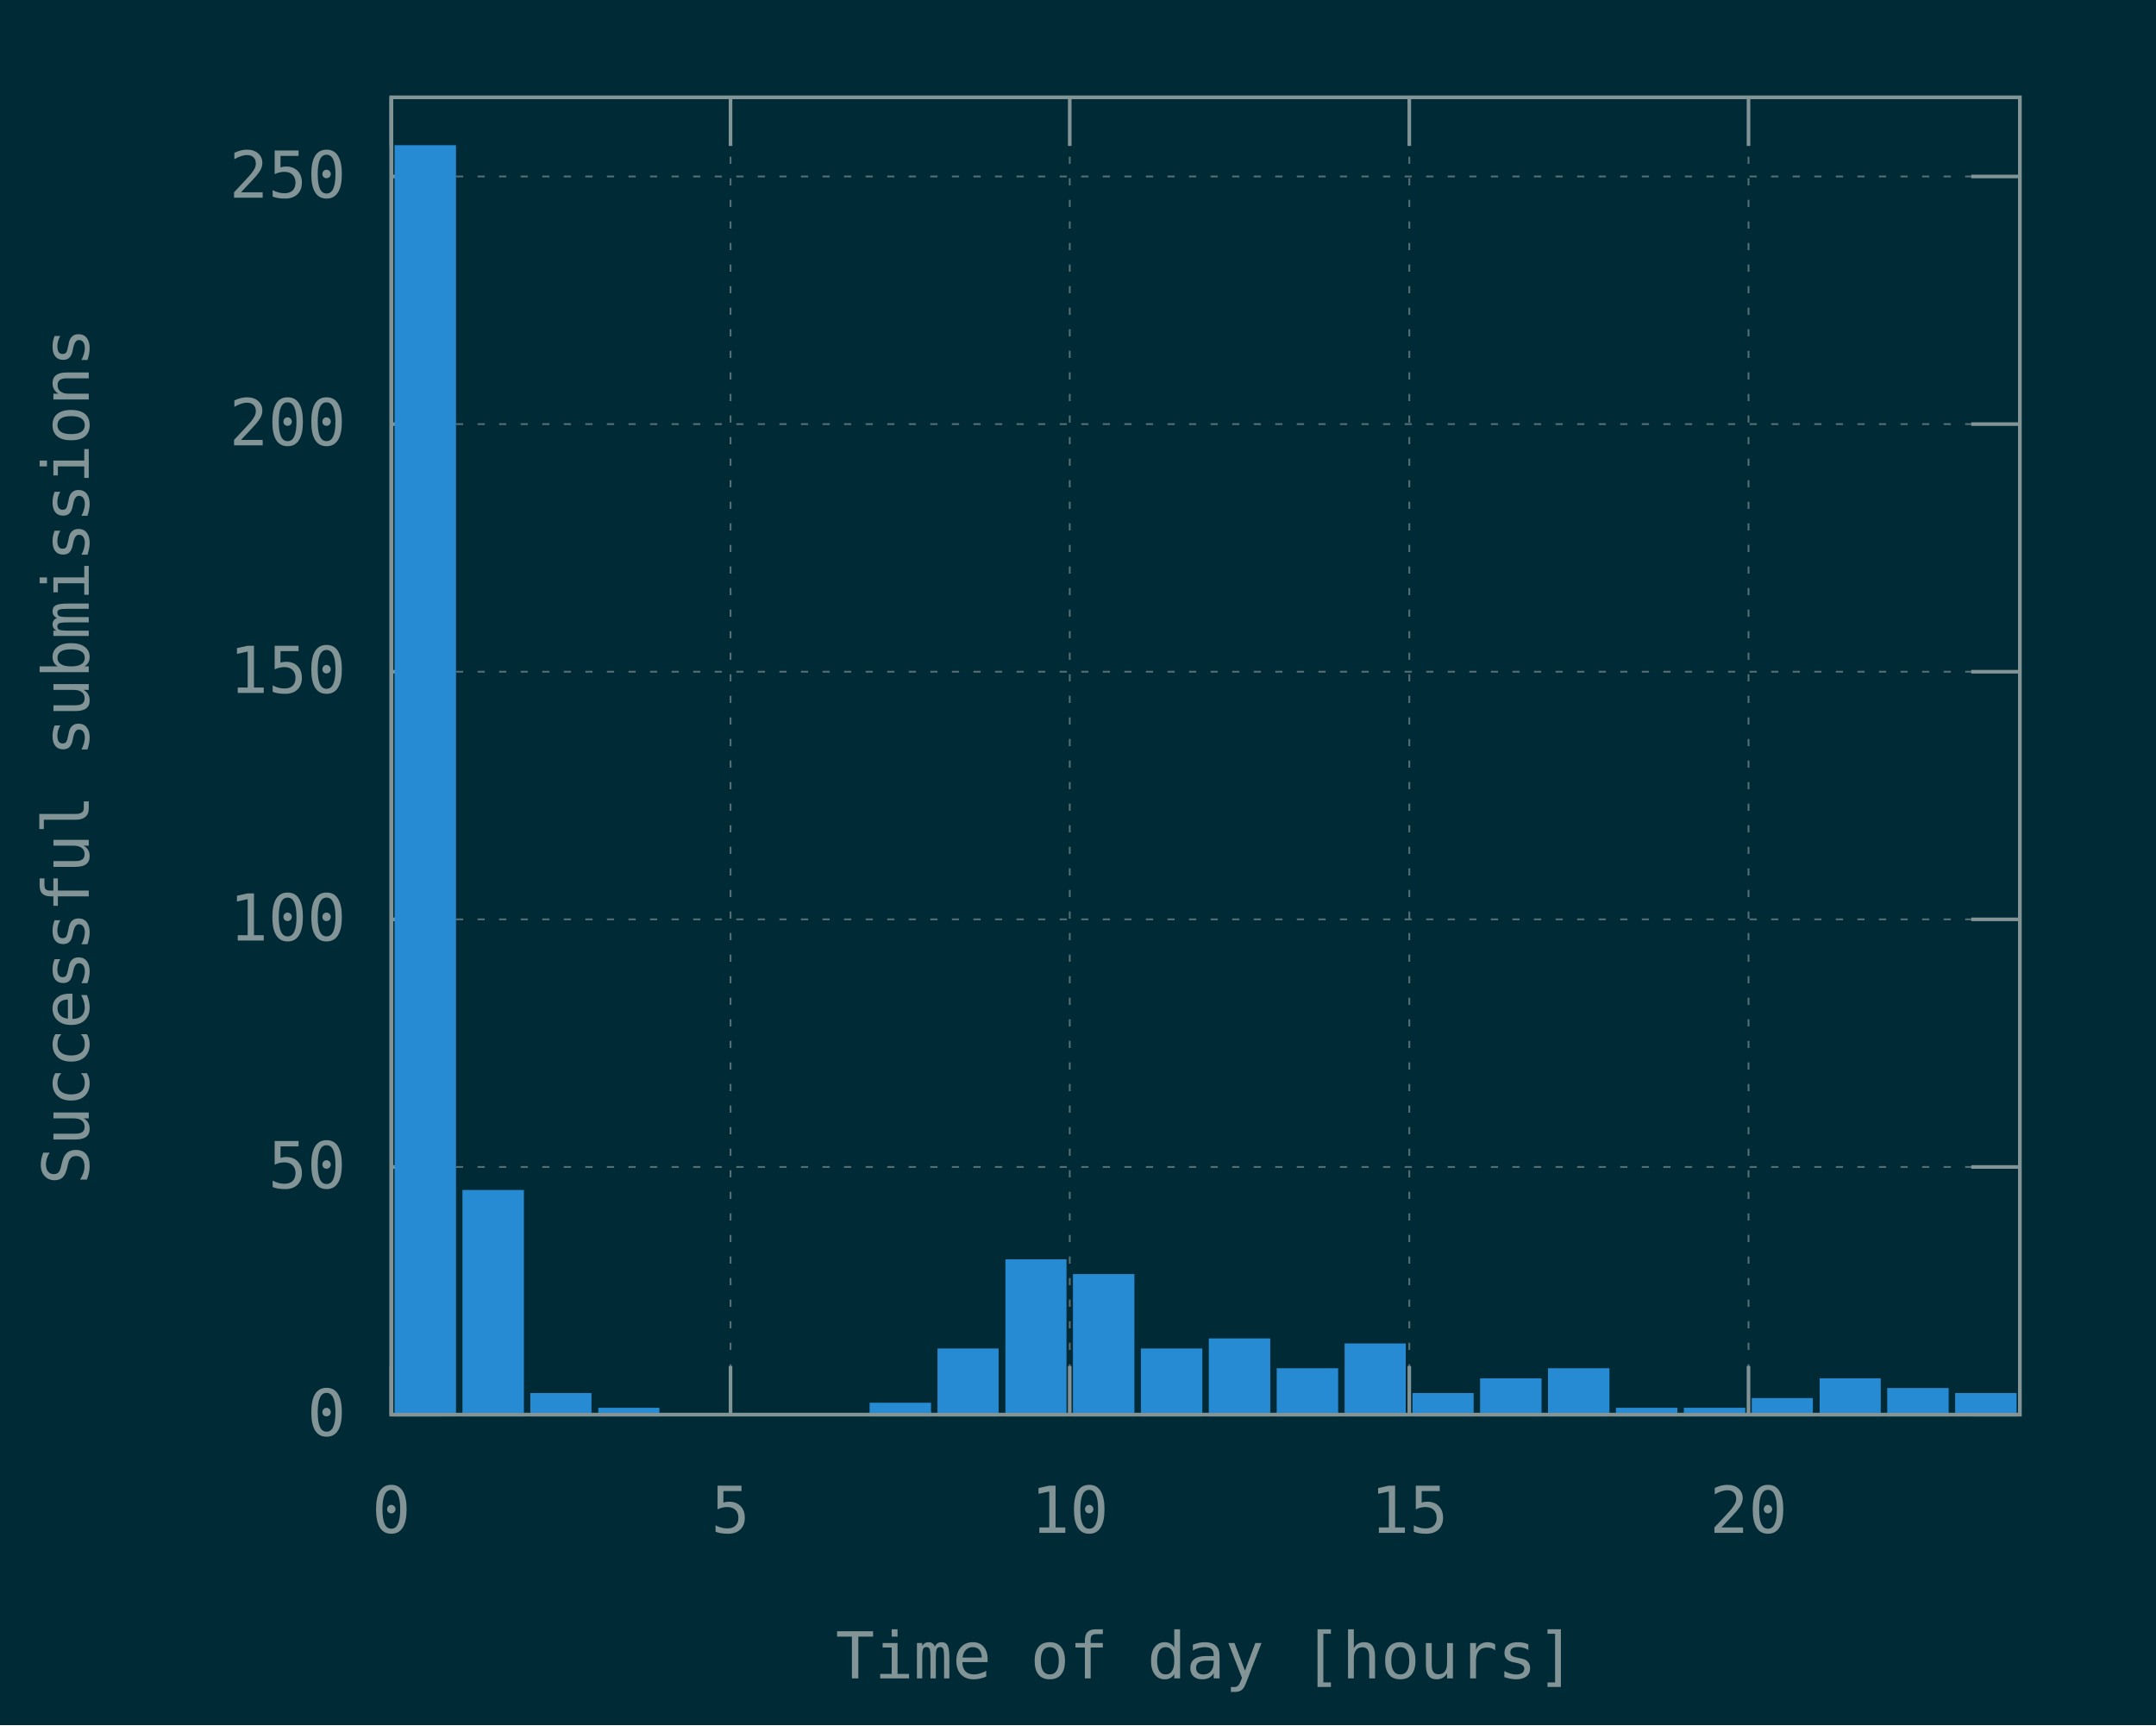
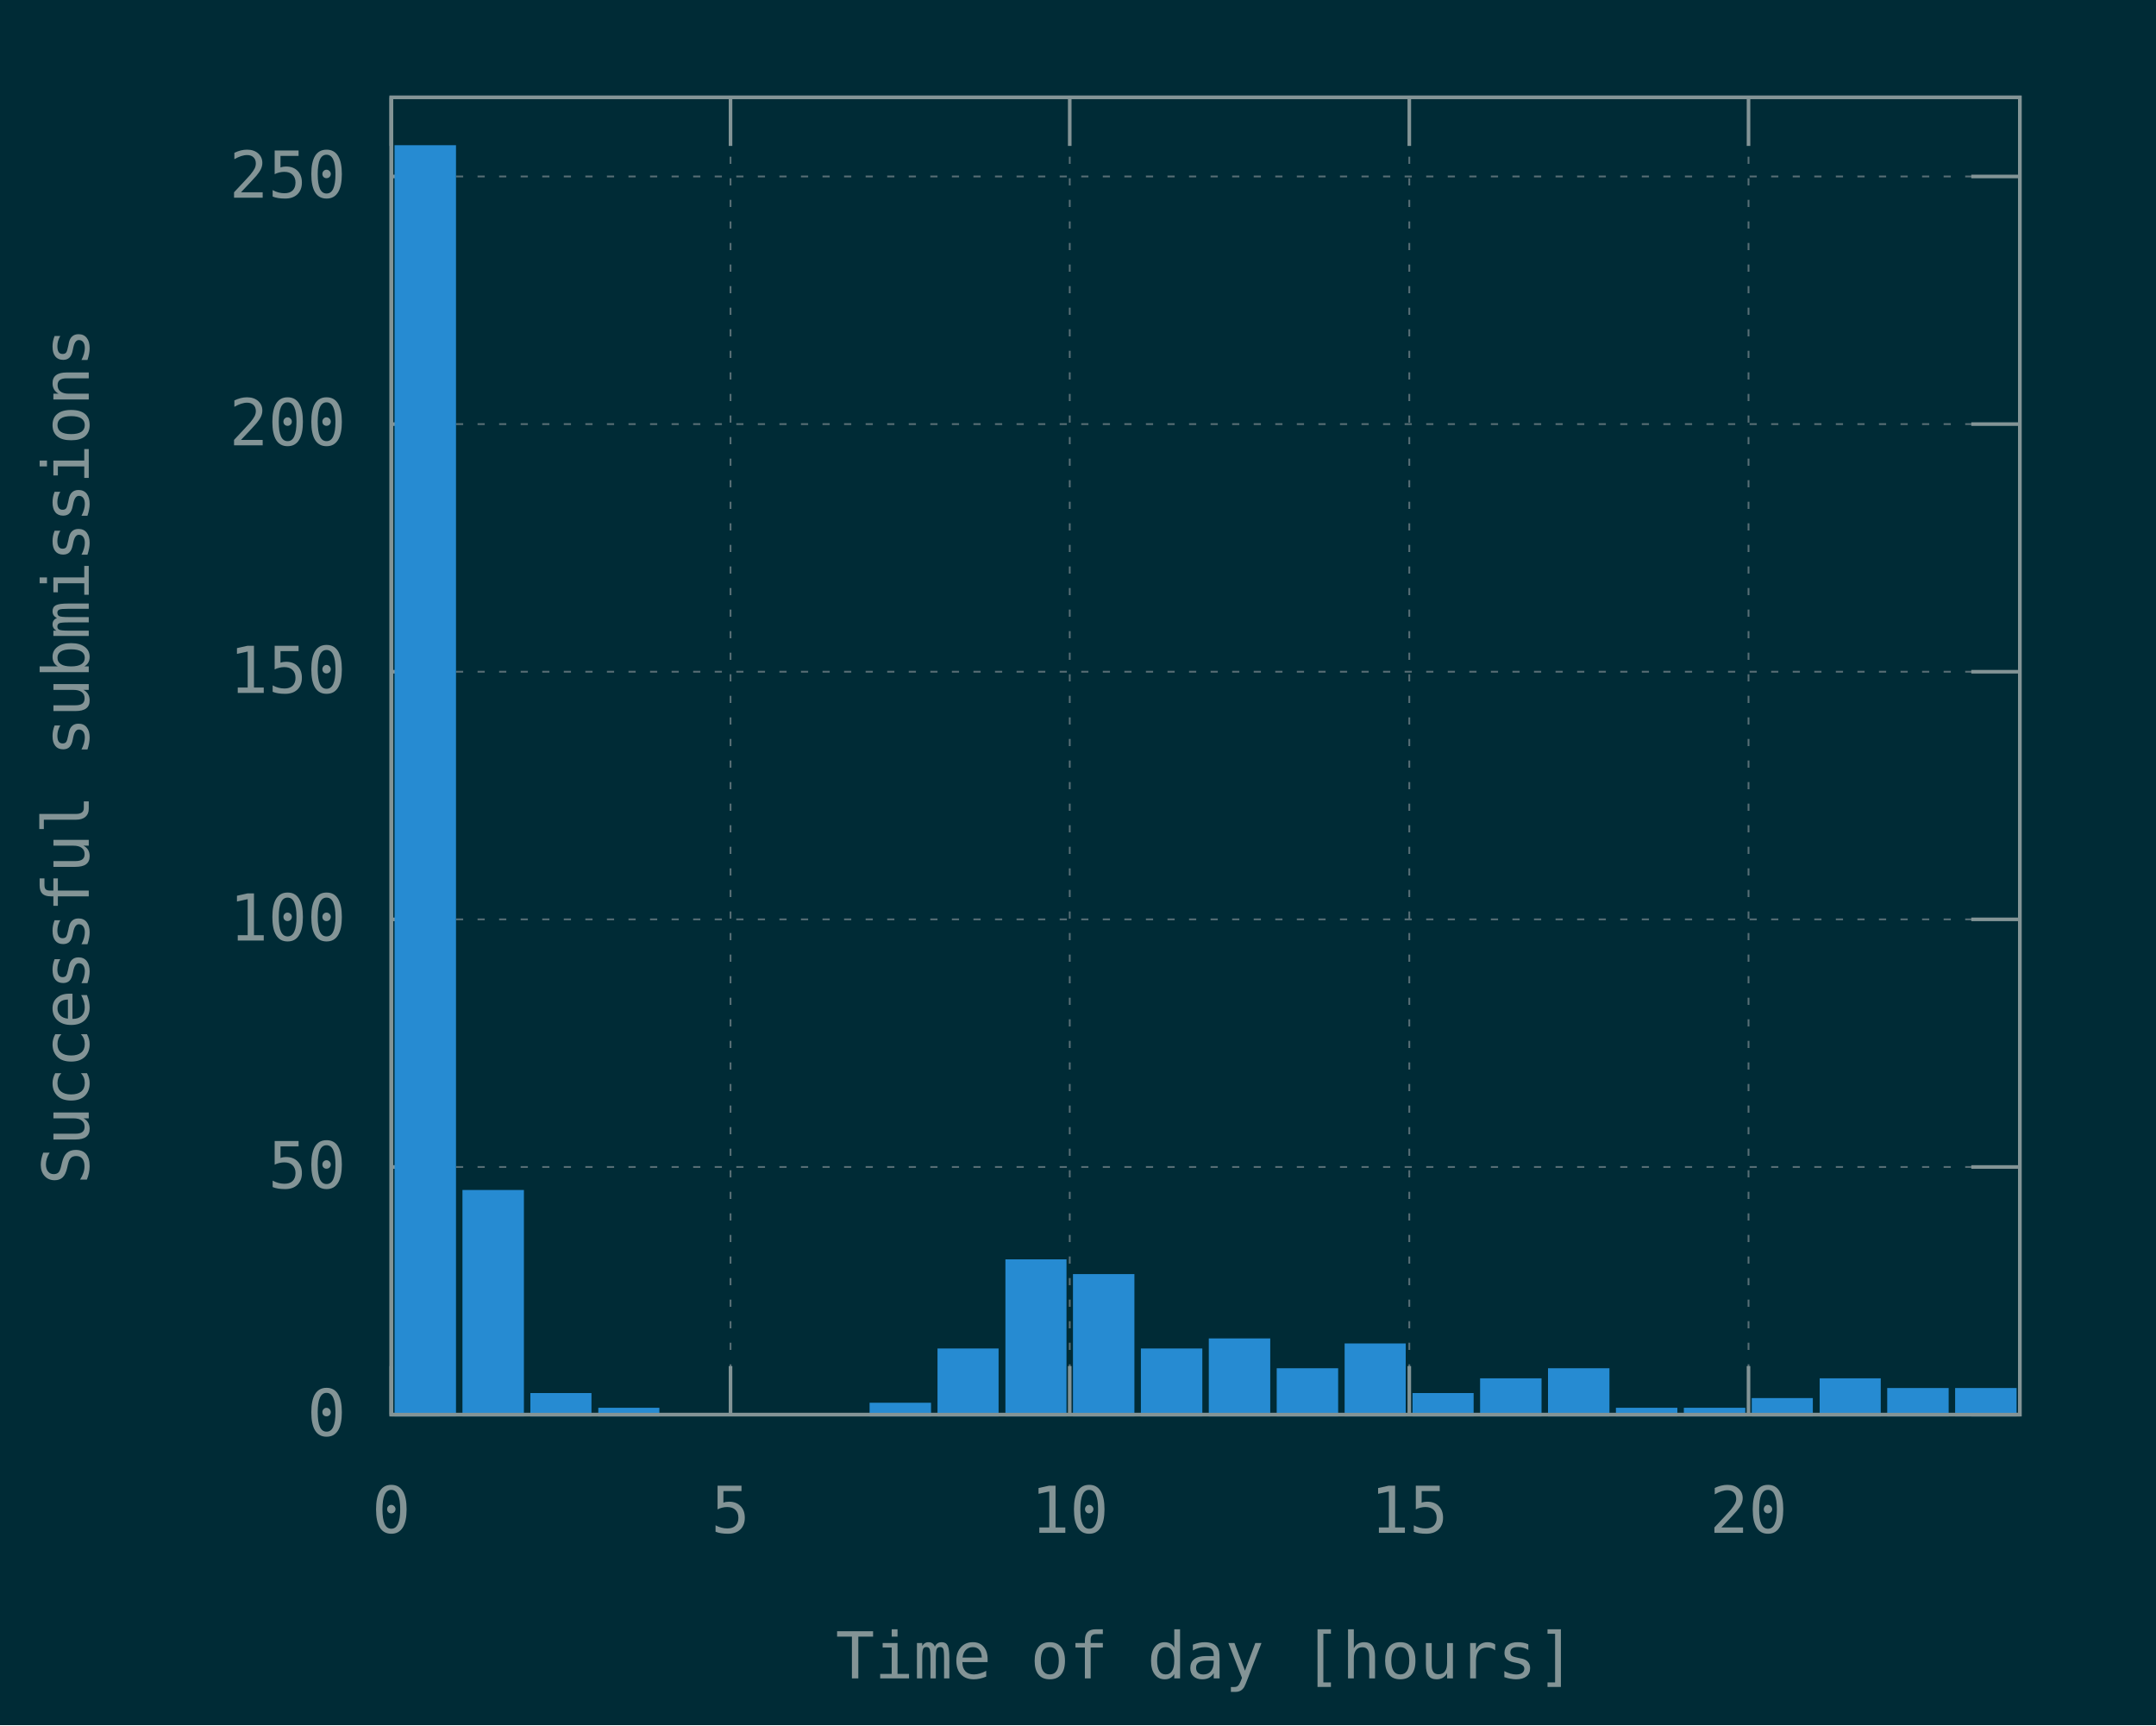
<svg xmlns="http://www.w3.org/2000/svg" xmlns:xlink="http://www.w3.org/1999/xlink" width="600" height="480" viewBox="0 0 600 480">
  <g id="gnuplot_canvas">
    <rect x="0" y="0" width="600" height="480" fill="#002b36" />
    <defs>
      <circle id="gpDot" r="0.5" stroke-width="0.5" />
      <path id="gpPt0" stroke-width="0.148" stroke="currentColor" d="M-1,0 h2 M0,-1 v2" />
      <path id="gpPt1" stroke-width="0.148" stroke="currentColor" d="M-1,-1 L1,1 M1,-1 L-1,1" />
      <path id="gpPt2" stroke-width="0.148" stroke="currentColor" d="M-1,0 L1,0 M0,-1 L0,1 M-1,-1 L1,1 M-1,1 L1,-1" />
      <rect id="gpPt3" stroke-width="0.148" stroke="currentColor" x="-1" y="-1" width="2" height="2" />
      <rect id="gpPt4" stroke-width="0.148" stroke="currentColor" fill="currentColor" x="-1" y="-1" width="2" height="2" />
      <circle id="gpPt5" stroke-width="0.148" stroke="currentColor" cx="0" cy="0" r="1" />
      <use xlink:href="#gpPt5" id="gpPt6" fill="currentColor" stroke="none" />
      <path id="gpPt7" stroke-width="0.148" stroke="currentColor" d="M0,-1.33 L-1.33,0.67 L1.33,0.67 z" />
      <use xlink:href="#gpPt7" id="gpPt8" fill="currentColor" stroke="none" />
      <use xlink:href="#gpPt7" id="gpPt9" stroke="currentColor" transform="rotate(180)" />
      <use xlink:href="#gpPt9" id="gpPt10" fill="currentColor" stroke="none" />
      <use xlink:href="#gpPt3" id="gpPt11" stroke="currentColor" transform="rotate(45)" />
      <use xlink:href="#gpPt11" id="gpPt12" fill="currentColor" stroke="none" />
      <path id="gpPt13" stroke-width="0.148" stroke="currentColor" d="M0,1.330 L1.265,0.411 L0.782,-1.067 L-0.782,-1.076 L-1.265,0.411 z" />
      <use xlink:href="#gpPt13" id="gpPt14" fill="currentColor" stroke="none" />
      <filter id="textbox" filterUnits="objectBoundingBox" x="0" y="0" height="1" width="1">
        <feFlood flood-color="#002B36" flood-opacity="1" result="bgnd" />
        <feComposite in="SourceGraphic" in2="bgnd" operator="atop" />
      </filter>
      <filter id="greybox" filterUnits="objectBoundingBox" x="0" y="0" height="1" width="1">
        <feFlood flood-color="lightgrey" flood-opacity="1" result="grey" />
        <feComposite in="SourceGraphic" in2="grey" operator="atop" />
      </filter>
    </defs>
    <g fill="none" color="#002B36" stroke="currentColor" stroke-width="1.00" stroke-linecap="butt" stroke-linejoin="miter">
</g>
    <g fill="none" color="black" stroke="currentColor" stroke-width="1.00" stroke-linecap="butt" stroke-linejoin="miter">
</g>
    <g fill="none" color="black" stroke="rgb(131, 148, 150)" stroke-width="0.50" stroke-linecap="butt" stroke-linejoin="miter">
</g>
    <g fill="none" color="gray" stroke="currentColor" stroke-width="0.50" stroke-linecap="butt" stroke-linejoin="miter">
      <path stroke="rgb( 88, 110, 117)" stroke-dasharray="2,4" class="gridline" d="M108.9,393.6 L562.1,393.6  " />
    </g>
    <g fill="none" color="gray" stroke="rgb( 88, 110, 117)" stroke-width="1.00" stroke-linecap="butt" stroke-linejoin="miter">
</g>
    <g fill="none" color="black" stroke="currentColor" stroke-width="1.00" stroke-linecap="butt" stroke-linejoin="miter">
      <path stroke="rgb(131, 148, 150)" d="M108.9,393.6 L122.4,393.6 M562.1,393.6 L548.6,393.6  " />
      <g transform="translate(96.3,399.5)" stroke="none" fill="rgb(131,148,150)" font-family="Inconsolata" font-size="18.00" text-anchor="end">
        <text>
          <tspan font-family="Inconsolata"> 0</tspan>
        </text>
      </g>
    </g>
    <g fill="none" color="black" stroke="currentColor" stroke-width="1.00" stroke-linecap="butt" stroke-linejoin="miter">
</g>
    <g fill="none" color="black" stroke="rgb(131, 148, 150)" stroke-width="0.50" stroke-linecap="butt" stroke-linejoin="miter">
</g>
    <g fill="none" color="gray" stroke="currentColor" stroke-width="0.50" stroke-linecap="butt" stroke-linejoin="miter">
      <path stroke="rgb( 88, 110, 117)" stroke-dasharray="2,4" class="gridline" d="M108.9,324.7 L562.1,324.7  " />
    </g>
    <g fill="none" color="gray" stroke="rgb( 88, 110, 117)" stroke-width="1.00" stroke-linecap="butt" stroke-linejoin="miter">
</g>
    <g fill="none" color="black" stroke="currentColor" stroke-width="1.00" stroke-linecap="butt" stroke-linejoin="miter">
      <path stroke="rgb(131, 148, 150)" d="M108.9,324.7 L122.4,324.7 M562.1,324.7 L548.6,324.7  " />
      <g transform="translate(96.3,330.6)" stroke="none" fill="rgb(131,148,150)" font-family="Inconsolata" font-size="18.00" text-anchor="end">
        <text>
          <tspan font-family="Inconsolata"> 50</tspan>
        </text>
      </g>
    </g>
    <g fill="none" color="black" stroke="currentColor" stroke-width="1.00" stroke-linecap="butt" stroke-linejoin="miter">
</g>
    <g fill="none" color="black" stroke="rgb(131, 148, 150)" stroke-width="0.50" stroke-linecap="butt" stroke-linejoin="miter">
</g>
    <g fill="none" color="gray" stroke="currentColor" stroke-width="0.50" stroke-linecap="butt" stroke-linejoin="miter">
      <path stroke="rgb( 88, 110, 117)" stroke-dasharray="2,4" class="gridline" d="M108.9,255.8 L562.1,255.8  " />
    </g>
    <g fill="none" color="gray" stroke="rgb( 88, 110, 117)" stroke-width="1.00" stroke-linecap="butt" stroke-linejoin="miter">
</g>
    <g fill="none" color="black" stroke="currentColor" stroke-width="1.00" stroke-linecap="butt" stroke-linejoin="miter">
      <path stroke="rgb(131, 148, 150)" d="M108.9,255.8 L122.4,255.8 M562.1,255.8 L548.6,255.8  " />
      <g transform="translate(96.3,261.7)" stroke="none" fill="rgb(131,148,150)" font-family="Inconsolata" font-size="18.00" text-anchor="end">
        <text>
          <tspan font-family="Inconsolata"> 100</tspan>
        </text>
      </g>
    </g>
    <g fill="none" color="black" stroke="currentColor" stroke-width="1.00" stroke-linecap="butt" stroke-linejoin="miter">
</g>
    <g fill="none" color="black" stroke="rgb(131, 148, 150)" stroke-width="0.50" stroke-linecap="butt" stroke-linejoin="miter">
</g>
    <g fill="none" color="gray" stroke="currentColor" stroke-width="0.50" stroke-linecap="butt" stroke-linejoin="miter">
      <path stroke="rgb( 88, 110, 117)" stroke-dasharray="2,4" class="gridline" d="M108.9,186.9 L562.1,186.9  " />
    </g>
    <g fill="none" color="gray" stroke="rgb( 88, 110, 117)" stroke-width="1.00" stroke-linecap="butt" stroke-linejoin="miter">
</g>
    <g fill="none" color="black" stroke="currentColor" stroke-width="1.00" stroke-linecap="butt" stroke-linejoin="miter">
      <path stroke="rgb(131, 148, 150)" d="M108.9,186.9 L122.4,186.9 M562.1,186.9 L548.6,186.9  " />
      <g transform="translate(96.3,192.8)" stroke="none" fill="rgb(131,148,150)" font-family="Inconsolata" font-size="18.00" text-anchor="end">
        <text>
          <tspan font-family="Inconsolata"> 150</tspan>
        </text>
      </g>
    </g>
    <g fill="none" color="black" stroke="currentColor" stroke-width="1.00" stroke-linecap="butt" stroke-linejoin="miter">
</g>
    <g fill="none" color="black" stroke="rgb(131, 148, 150)" stroke-width="0.50" stroke-linecap="butt" stroke-linejoin="miter">
</g>
    <g fill="none" color="gray" stroke="currentColor" stroke-width="0.50" stroke-linecap="butt" stroke-linejoin="miter">
      <path stroke="rgb( 88, 110, 117)" stroke-dasharray="2,4" class="gridline" d="M108.9,118.0 L562.1,118.0  " />
    </g>
    <g fill="none" color="gray" stroke="rgb( 88, 110, 117)" stroke-width="1.00" stroke-linecap="butt" stroke-linejoin="miter">
</g>
    <g fill="none" color="black" stroke="currentColor" stroke-width="1.00" stroke-linecap="butt" stroke-linejoin="miter">
      <path stroke="rgb(131, 148, 150)" d="M108.9,118.0 L122.4,118.0 M562.1,118.0 L548.6,118.0  " />
      <g transform="translate(96.3,123.9)" stroke="none" fill="rgb(131,148,150)" font-family="Inconsolata" font-size="18.00" text-anchor="end">
        <text>
          <tspan font-family="Inconsolata"> 200</tspan>
        </text>
      </g>
    </g>
    <g fill="none" color="black" stroke="currentColor" stroke-width="1.00" stroke-linecap="butt" stroke-linejoin="miter">
</g>
    <g fill="none" color="black" stroke="rgb(131, 148, 150)" stroke-width="0.50" stroke-linecap="butt" stroke-linejoin="miter">
</g>
    <g fill="none" color="gray" stroke="currentColor" stroke-width="0.50" stroke-linecap="butt" stroke-linejoin="miter">
      <path stroke="rgb( 88, 110, 117)" stroke-dasharray="2,4" class="gridline" d="M108.9,49.1 L562.1,49.1  " />
    </g>
    <g fill="none" color="gray" stroke="rgb( 88, 110, 117)" stroke-width="1.00" stroke-linecap="butt" stroke-linejoin="miter">
</g>
    <g fill="none" color="black" stroke="currentColor" stroke-width="1.00" stroke-linecap="butt" stroke-linejoin="miter">
      <path stroke="rgb(131, 148, 150)" d="M108.9,49.1 L122.4,49.1 M562.1,49.1 L548.6,49.1  " />
      <g transform="translate(96.3,55.0)" stroke="none" fill="rgb(131,148,150)" font-family="Inconsolata" font-size="18.00" text-anchor="end">
        <text>
          <tspan font-family="Inconsolata"> 250</tspan>
        </text>
      </g>
    </g>
    <g fill="none" color="black" stroke="currentColor" stroke-width="1.00" stroke-linecap="butt" stroke-linejoin="miter">
</g>
    <g fill="none" color="black" stroke="rgb(131, 148, 150)" stroke-width="0.50" stroke-linecap="butt" stroke-linejoin="miter">
</g>
    <g fill="none" color="gray" stroke="currentColor" stroke-width="0.50" stroke-linecap="butt" stroke-linejoin="miter">
      <path stroke="rgb( 88, 110, 117)" stroke-dasharray="2,4" class="gridline" d="M108.9,393.6 L108.9,27.1  " />
    </g>
    <g fill="none" color="gray" stroke="rgb( 88, 110, 117)" stroke-width="1.00" stroke-linecap="butt" stroke-linejoin="miter">
</g>
    <g fill="none" color="black" stroke="currentColor" stroke-width="1.00" stroke-linecap="butt" stroke-linejoin="miter">
      <path stroke="rgb(131, 148, 150)" d="M108.9,393.6 L108.9,380.1 M108.9,27.1 L108.9,40.6  " />
      <g transform="translate(108.9,426.5)" stroke="none" fill="rgb(131,148,150)" font-family="Inconsolata" font-size="18.00" text-anchor="middle">
        <text>
          <tspan font-family="Inconsolata"> 0</tspan>
        </text>
      </g>
    </g>
    <g fill="none" color="black" stroke="currentColor" stroke-width="1.00" stroke-linecap="butt" stroke-linejoin="miter">
</g>
    <g fill="none" color="black" stroke="rgb(131, 148, 150)" stroke-width="0.50" stroke-linecap="butt" stroke-linejoin="miter">
</g>
    <g fill="none" color="gray" stroke="currentColor" stroke-width="0.50" stroke-linecap="butt" stroke-linejoin="miter">
      <path stroke="rgb( 88, 110, 117)" stroke-dasharray="2,4" class="gridline" d="M203.3,393.6 L203.3,27.1  " />
    </g>
    <g fill="none" color="gray" stroke="rgb( 88, 110, 117)" stroke-width="1.00" stroke-linecap="butt" stroke-linejoin="miter">
</g>
    <g fill="none" color="black" stroke="currentColor" stroke-width="1.00" stroke-linecap="butt" stroke-linejoin="miter">
      <path stroke="rgb(131, 148, 150)" d="M203.3,393.6 L203.3,380.1 M203.3,27.1 L203.3,40.6  " />
      <g transform="translate(203.3,426.5)" stroke="none" fill="rgb(131,148,150)" font-family="Inconsolata" font-size="18.00" text-anchor="middle">
        <text>
          <tspan font-family="Inconsolata"> 5</tspan>
        </text>
      </g>
    </g>
    <g fill="none" color="black" stroke="currentColor" stroke-width="1.00" stroke-linecap="butt" stroke-linejoin="miter">
</g>
    <g fill="none" color="black" stroke="rgb(131, 148, 150)" stroke-width="0.50" stroke-linecap="butt" stroke-linejoin="miter">
</g>
    <g fill="none" color="gray" stroke="currentColor" stroke-width="0.50" stroke-linecap="butt" stroke-linejoin="miter">
      <path stroke="rgb( 88, 110, 117)" stroke-dasharray="2,4" class="gridline" d="M297.7,393.6 L297.7,27.1  " />
    </g>
    <g fill="none" color="gray" stroke="rgb( 88, 110, 117)" stroke-width="1.00" stroke-linecap="butt" stroke-linejoin="miter">
</g>
    <g fill="none" color="black" stroke="currentColor" stroke-width="1.00" stroke-linecap="butt" stroke-linejoin="miter">
      <path stroke="rgb(131, 148, 150)" d="M297.7,393.6 L297.7,380.1 M297.7,27.1 L297.7,40.6  " />
      <g transform="translate(297.7,426.5)" stroke="none" fill="rgb(131,148,150)" font-family="Inconsolata" font-size="18.00" text-anchor="middle">
        <text>
          <tspan font-family="Inconsolata"> 10</tspan>
        </text>
      </g>
    </g>
    <g fill="none" color="black" stroke="currentColor" stroke-width="1.00" stroke-linecap="butt" stroke-linejoin="miter">
</g>
    <g fill="none" color="black" stroke="rgb(131, 148, 150)" stroke-width="0.50" stroke-linecap="butt" stroke-linejoin="miter">
</g>
    <g fill="none" color="gray" stroke="currentColor" stroke-width="0.50" stroke-linecap="butt" stroke-linejoin="miter">
      <path stroke="rgb( 88, 110, 117)" stroke-dasharray="2,4" class="gridline" d="M392.2,393.6 L392.2,27.1  " />
    </g>
    <g fill="none" color="gray" stroke="rgb( 88, 110, 117)" stroke-width="1.00" stroke-linecap="butt" stroke-linejoin="miter">
</g>
    <g fill="none" color="black" stroke="currentColor" stroke-width="1.00" stroke-linecap="butt" stroke-linejoin="miter">
      <path stroke="rgb(131, 148, 150)" d="M392.2,393.6 L392.2,380.1 M392.2,27.1 L392.2,40.6  " />
      <g transform="translate(392.2,426.5)" stroke="none" fill="rgb(131,148,150)" font-family="Inconsolata" font-size="18.00" text-anchor="middle">
        <text>
          <tspan font-family="Inconsolata"> 15</tspan>
        </text>
      </g>
    </g>
    <g fill="none" color="black" stroke="currentColor" stroke-width="1.00" stroke-linecap="butt" stroke-linejoin="miter">
</g>
    <g fill="none" color="black" stroke="rgb(131, 148, 150)" stroke-width="0.50" stroke-linecap="butt" stroke-linejoin="miter">
</g>
    <g fill="none" color="gray" stroke="currentColor" stroke-width="0.50" stroke-linecap="butt" stroke-linejoin="miter">
      <path stroke="rgb( 88, 110, 117)" stroke-dasharray="2,4" class="gridline" d="M486.6,393.6 L486.6,40.6 L486.6,27.1  " />
    </g>
    <g fill="none" color="gray" stroke="rgb( 88, 110, 117)" stroke-width="1.00" stroke-linecap="butt" stroke-linejoin="miter">
</g>
    <g fill="none" color="black" stroke="currentColor" stroke-width="1.00" stroke-linecap="butt" stroke-linejoin="miter">
      <path stroke="rgb(131, 148, 150)" d="M486.6,393.6 L486.6,380.1 M486.6,27.1 L486.6,40.6  " />
      <g transform="translate(486.6,426.5)" stroke="none" fill="rgb(131,148,150)" font-family="Inconsolata" font-size="18.00" text-anchor="middle">
        <text>
          <tspan font-family="Inconsolata"> 20</tspan>
        </text>
      </g>
    </g>
    <g fill="none" color="black" stroke="currentColor" stroke-width="1.00" stroke-linecap="butt" stroke-linejoin="miter">
</g>
    <g fill="none" color="black" stroke="currentColor" stroke-width="1.00" stroke-linecap="butt" stroke-linejoin="miter">
      <path stroke="rgb(131, 148, 150)" d="M108.9,27.1 L108.9,393.6 L562.1,393.6 L562.1,27.1 L108.9,27.1 Z  " />
    </g>
    <g fill="none" color="black" stroke="currentColor" stroke-width="1.00" stroke-linecap="butt" stroke-linejoin="miter">
      <g transform="translate(24.7,210.4) rotate(270)" stroke="none" fill="rgb(131,148,150)" font-family="Inconsolata" font-size="18.00" text-anchor="middle">
        <text>
          <tspan font-family="Inconsolata">Successful submissions</tspan>
        </text>
      </g>
    </g>
    <g fill="none" color="black" stroke="currentColor" stroke-width="1.00" stroke-linecap="butt" stroke-linejoin="miter">
      <g transform="translate(335.5,467.0)" stroke="none" fill="rgb(131,148,150)" font-family="Inconsolata" font-size="18.00" text-anchor="middle">
        <text>
          <tspan font-family="Inconsolata">Time of day [hours]</tspan>
        </text>
      </g>
    </g>
    <g fill="none" color="black" stroke="currentColor" stroke-width="1.00" stroke-linecap="butt" stroke-linejoin="miter">
</g>
    <g id="gnuplot_plot_1">
      <g fill="none" color="black" stroke="currentColor" stroke-width="1.00" stroke-linecap="butt" stroke-linejoin="miter">
        <g stroke="none" shape-rendering="crispEdges">
          <polygon fill="rgb( 38, 139, 210)" points="110.3,393.6 126.5,393.6 126.5,40.8 110.3,40.8 " />
        </g>
        <path stroke="rgb( 38, 139, 210)" d="M110.3,393.6 L110.3,40.9 L126.4,40.9 L126.4,393.6 L110.3,393.6 Z  " />
        <g stroke="none" shape-rendering="crispEdges">
          <polygon fill="rgb( 38, 139, 210)" points="129.2,393.6 145.4,393.6 145.4,331.5 129.2,331.5 " />
        </g>
        <path stroke="rgb( 38, 139, 210)" d="M129.2,393.6 L129.2,331.6 L145.3,331.6 L145.3,393.6 L129.2,393.6 Z  " />
        <g stroke="none" shape-rendering="crispEdges">
          <polygon fill="rgb( 38, 139, 210)" points="148.1,393.6 164.2,393.6 164.2,388.0 148.1,388.0 " />
        </g>
        <path stroke="rgb( 38, 139, 210)" d="M148.1,393.6 L148.1,388.1 L164.1,388.1 L164.1,393.6 L148.1,393.6 Z  " />
        <g stroke="none" shape-rendering="crispEdges">
          <polygon fill="rgb( 38, 139, 210)" points="167.0,393.6 183.1,393.6 183.1,392.1 167.0,392.1 " />
        </g>
        <path stroke="rgb( 38, 139, 210)" d="M167.0,393.6 L167.0,392.2 L183.0,392.2 L183.0,393.6 L167.0,393.6 Z  " />
        <g stroke="none" shape-rendering="crispEdges">
          <polygon fill="rgb( 38, 139, 210)" points="242.5,393.6 258.7,393.6 258.7,390.7 242.5,390.7 " />
        </g>
        <path stroke="rgb( 38, 139, 210)" d="M242.5,393.6 L242.5,390.8 L258.6,390.8 L258.6,393.6 L242.5,393.6 Z  " />
        <g stroke="none" shape-rendering="crispEdges">
          <polygon fill="rgb( 38, 139, 210)" points="261.4,393.6 277.5,393.6 277.5,375.6 261.4,375.6 " />
        </g>
        <path stroke="rgb( 38, 139, 210)" d="M261.4,393.6 L261.4,375.7 L277.4,375.7 L277.4,393.6 L261.4,393.6 Z  " />
        <g stroke="none" shape-rendering="crispEdges">
          <polygon fill="rgb( 38, 139, 210)" points="280.3,393.6 296.4,393.6 296.4,350.8 280.3,350.8 " />
        </g>
        <path stroke="rgb( 38, 139, 210)" d="M280.3,393.6 L280.3,350.9 L296.3,350.9 L296.3,393.6 L280.3,393.6 Z  " />
        <g stroke="none" shape-rendering="crispEdges">
          <polygon fill="rgb( 38, 139, 210)" points="299.1,393.6 315.3,393.6 315.3,354.9 299.1,354.9 " />
        </g>
        <path stroke="rgb( 38, 139, 210)" d="M299.1,393.6 L299.1,355.0 L315.2,355.0 L315.2,393.6 L299.1,393.6 Z  " />
        <g stroke="none" shape-rendering="crispEdges">
          <polygon fill="rgb( 38, 139, 210)" points="318.0,393.6 334.2,393.6 334.2,375.6 318.0,375.6 " />
        </g>
        <path stroke="rgb( 38, 139, 210)" d="M318.0,393.6 L318.0,375.7 L334.1,375.7 L334.1,393.6 L318.0,393.6 Z  " />
        <g stroke="none" shape-rendering="crispEdges">
          <polygon fill="rgb( 38, 139, 210)" points="336.9,393.6 353.1,393.6 353.1,372.8 336.9,372.8 " />
        </g>
        <path stroke="rgb( 38, 139, 210)" d="M336.9,393.6 L336.9,372.9 L353.0,372.9 L353.0,393.6 L336.9,393.6 Z  " />
        <g stroke="none" shape-rendering="crispEdges">
          <polygon fill="rgb( 38, 139, 210)" points="355.8,393.6 372.0,393.6 372.0,381.1 355.8,381.1 " />
        </g>
        <path stroke="rgb( 38, 139, 210)" d="M355.8,393.6 L355.8,381.2 L371.9,381.2 L371.9,393.6 L355.8,393.6 Z  " />
        <g stroke="none" shape-rendering="crispEdges">
          <polygon fill="rgb( 38, 139, 210)" points="374.7,393.6 390.8,393.6 390.8,374.2 374.7,374.2 " />
        </g>
        <path stroke="rgb( 38, 139, 210)" d="M374.7,393.6 L374.7,374.3 L390.7,374.3 L390.7,393.6 L374.7,393.6 Z  " />
        <g stroke="none" shape-rendering="crispEdges">
          <polygon fill="rgb( 38, 139, 210)" points="393.6,393.6 409.7,393.6 409.7,388.0 393.6,388.0 " />
        </g>
        <path stroke="rgb( 38, 139, 210)" d="M393.6,393.6 L393.6,388.1 L409.6,388.1 L409.6,393.6 L393.6,393.6 Z  " />
        <g stroke="none" shape-rendering="crispEdges">
          <polygon fill="rgb( 38, 139, 210)" points="412.4,393.6 428.6,393.6 428.6,383.9 412.4,383.9 " />
        </g>
        <path stroke="rgb( 38, 139, 210)" d="M412.4,393.6 L412.4,384.0 L428.5,384.0 L428.5,393.6 L412.4,393.6 Z  " />
        <g stroke="none" shape-rendering="crispEdges">
          <polygon fill="rgb( 38, 139, 210)" points="431.3,393.6 447.5,393.6 447.5,381.1 431.3,381.1 " />
        </g>
        <path stroke="rgb( 38, 139, 210)" d="M431.3,393.6 L431.3,381.2 L447.4,381.2 L447.4,393.6 L431.3,393.6 Z  " />
        <g stroke="none" shape-rendering="crispEdges">
          <polygon fill="rgb( 38, 139, 210)" points="450.2,393.6 466.4,393.6 466.4,392.1 450.2,392.1 " />
        </g>
        <path stroke="rgb( 38, 139, 210)" d="M450.2,393.6 L450.2,392.2 L466.3,392.2 L466.3,393.6 L450.2,393.6 Z  " />
        <g stroke="none" shape-rendering="crispEdges">
          <polygon fill="rgb( 38, 139, 210)" points="469.1,393.6 485.3,393.6 485.3,392.1 469.1,392.1 " />
        </g>
        <path stroke="rgb( 38, 139, 210)" d="M469.1,393.6 L469.1,392.2 L485.2,392.2 L485.2,393.6 L469.1,393.6 Z  " />
        <g stroke="none" shape-rendering="crispEdges">
          <polygon fill="rgb( 38, 139, 210)" points="488.0,393.6 504.1,393.6 504.1,389.4 488.0,389.4 " />
        </g>
        <path stroke="rgb( 38, 139, 210)" d="M488.0,393.6 L488.0,389.5 L504.0,389.5 L504.0,393.6 L488.0,393.6 Z  " />
        <g stroke="none" shape-rendering="crispEdges">
          <polygon fill="rgb( 38, 139, 210)" points="506.9,393.6 523.0,393.6 523.0,383.9 506.9,383.9 " />
        </g>
        <path stroke="rgb( 38, 139, 210)" d="M506.9,393.6 L506.9,384.0 L522.9,384.0 L522.9,393.6 L506.9,393.6 Z  " />
        <g stroke="none" shape-rendering="crispEdges">
          <polygon fill="rgb( 38, 139, 210)" points="525.7,393.6 541.9,393.6 541.9,386.6 525.7,386.6 " />
        </g>
        <path stroke="rgb( 38, 139, 210)" d="M525.7,393.6 L525.7,386.7 L541.8,386.7 L541.8,393.6 L525.7,393.6 Z  " />
        <g stroke="none" shape-rendering="crispEdges">
-           <polygon fill="rgb( 38, 139, 210)" points="544.6,393.6 560.8,393.6 560.8,388.0 544.6,388.0 " />
-         </g>
-         <path stroke="rgb( 38, 139, 210)" d="M544.6,393.6 L544.6,388.1 L560.7,388.1 L560.7,393.6 L544.6,393.6 Z  " />
+           <polygon fill="rgb( 38, 139, 210)" points="544.6,393.6 560.8,393.6 560.8,386.6 544.6,386.6 " />
+         </g>
+         <path stroke="rgb( 38, 139, 210)" d="M544.6,393.6 L544.6,386.7 L560.7,386.7 L560.7,393.6 L544.6,393.6 Z  " />
      </g>
    </g>
    <g fill="none" color="#002B36" stroke="rgb( 38, 139, 210)" stroke-width="2.00" stroke-linecap="butt" stroke-linejoin="miter">
</g>
    <g fill="none" color="black" stroke="currentColor" stroke-width="2.00" stroke-linecap="butt" stroke-linejoin="miter">
</g>
    <g fill="none" color="black" stroke="black" stroke-width="1.00" stroke-linecap="butt" stroke-linejoin="miter">
</g>
    <g fill="none" color="black" stroke="currentColor" stroke-width="1.00" stroke-linecap="butt" stroke-linejoin="miter">
      <path stroke="rgb(131, 148, 150)" d="M108.9,27.1 L108.9,393.6 L562.1,393.6 L562.1,27.1 L108.9,27.1 Z  " />
    </g>
    <g fill="none" color="black" stroke="currentColor" stroke-width="1.00" stroke-linecap="butt" stroke-linejoin="miter">
</g>
  </g>
</svg>
